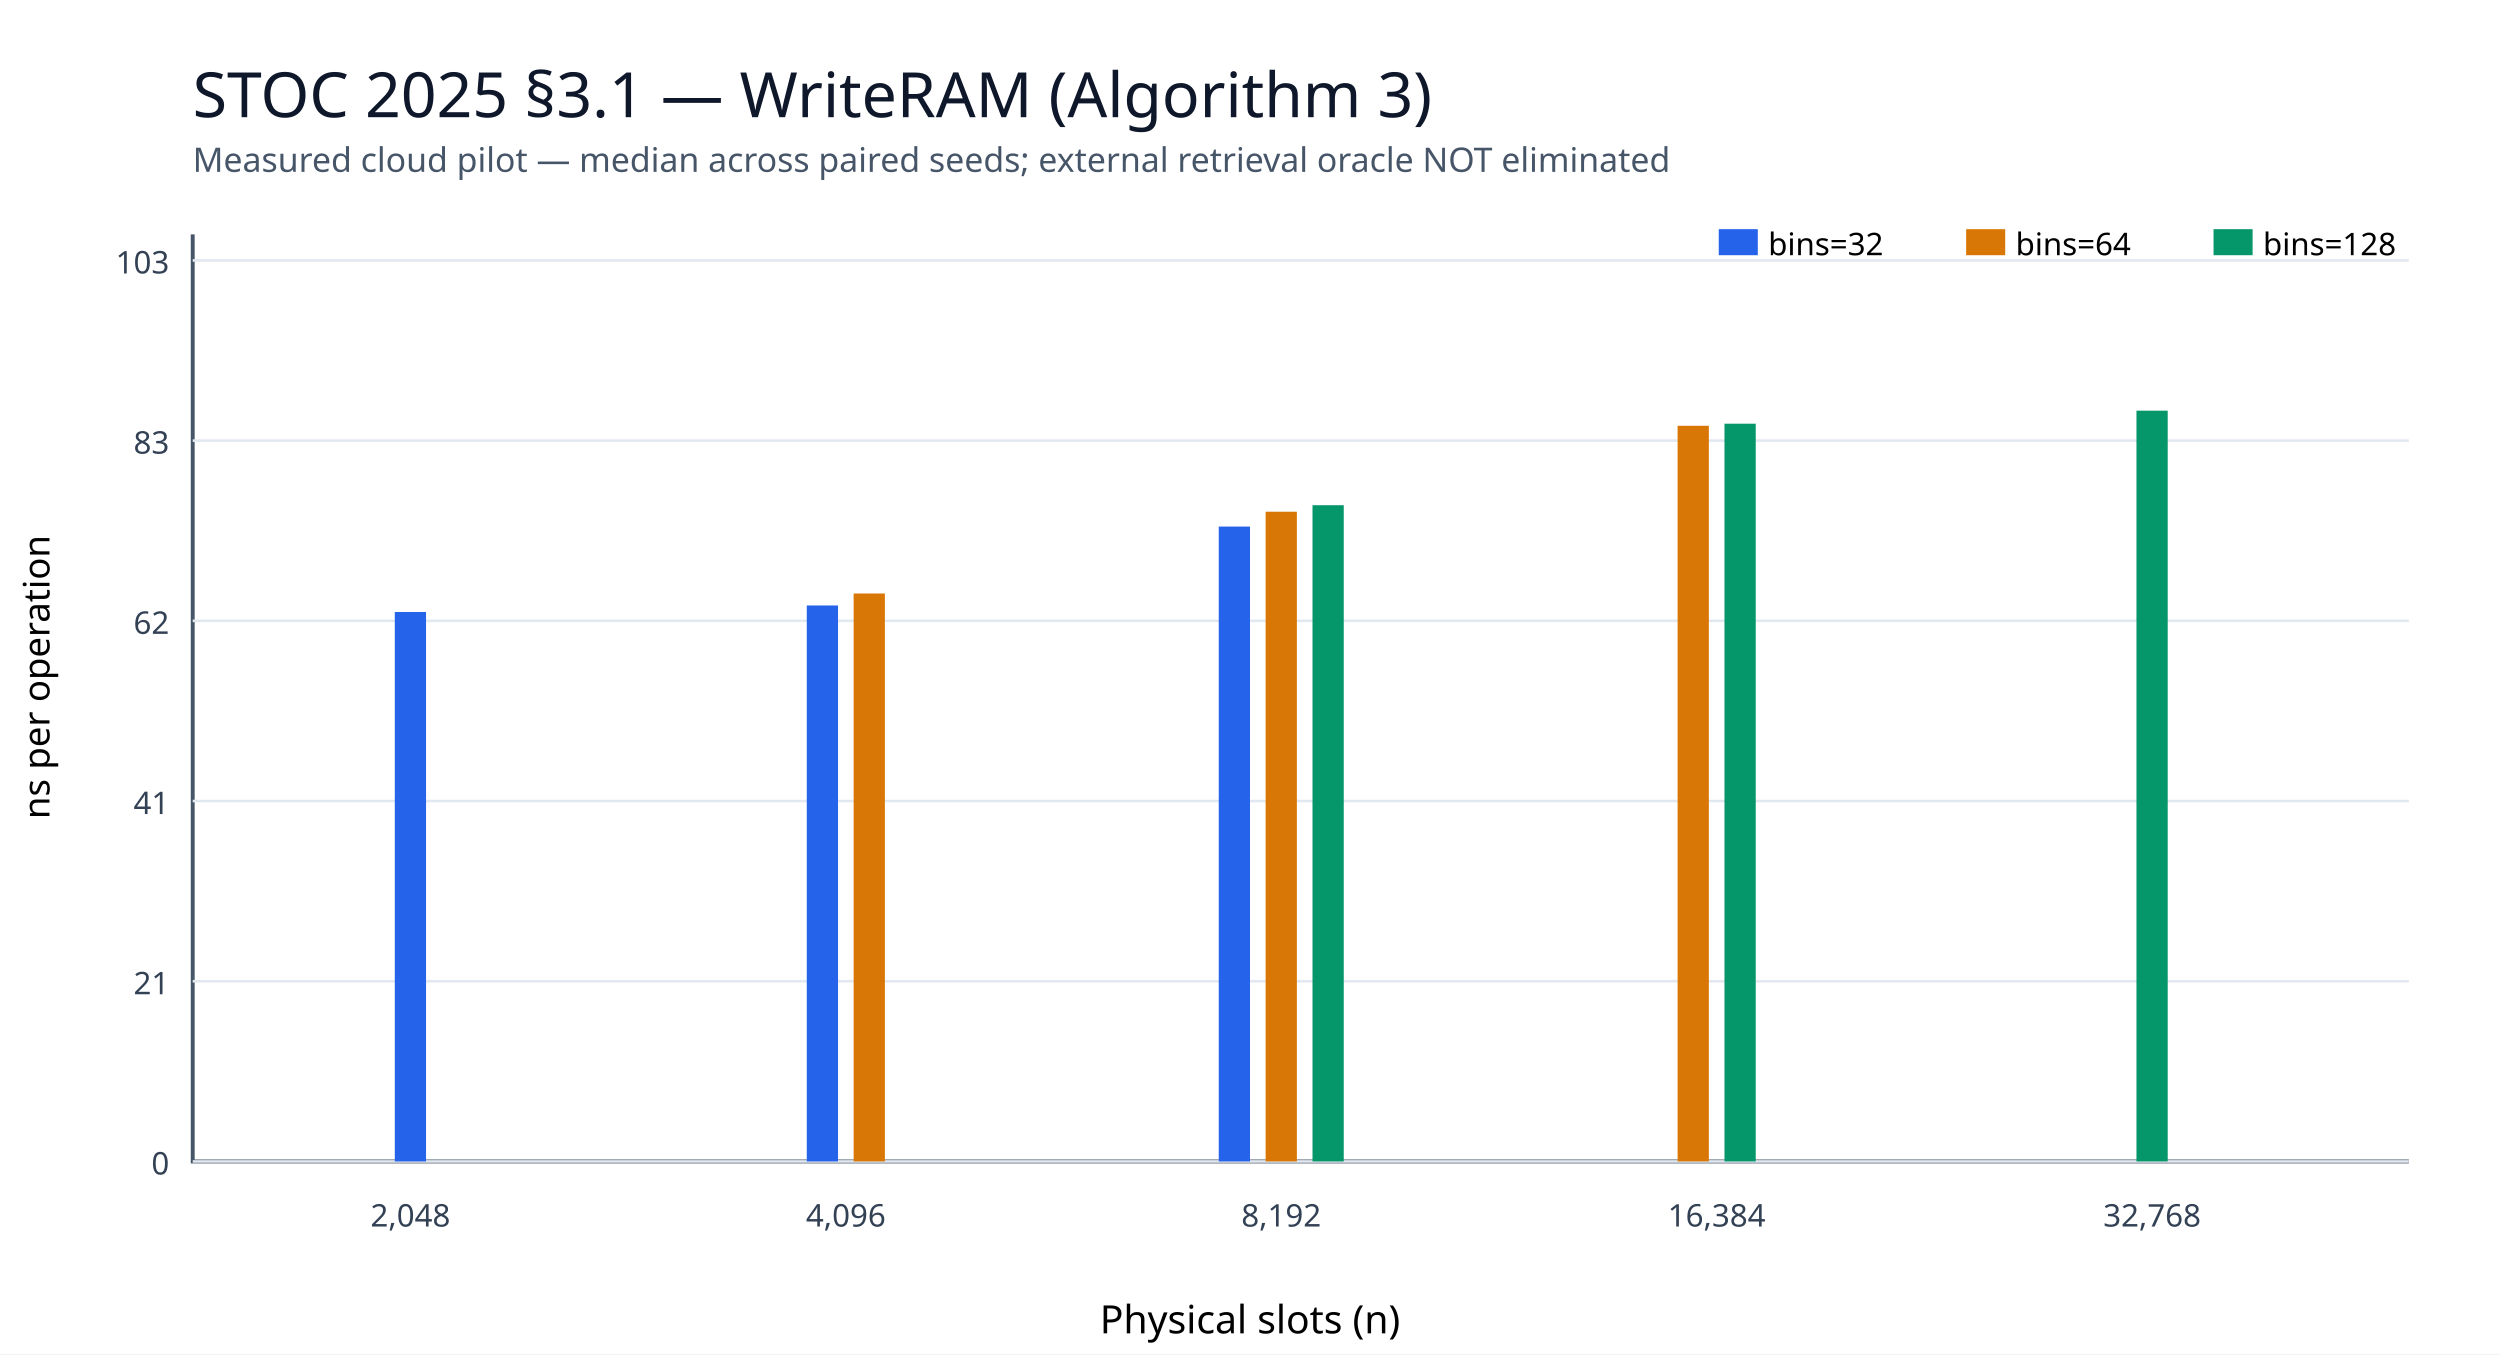
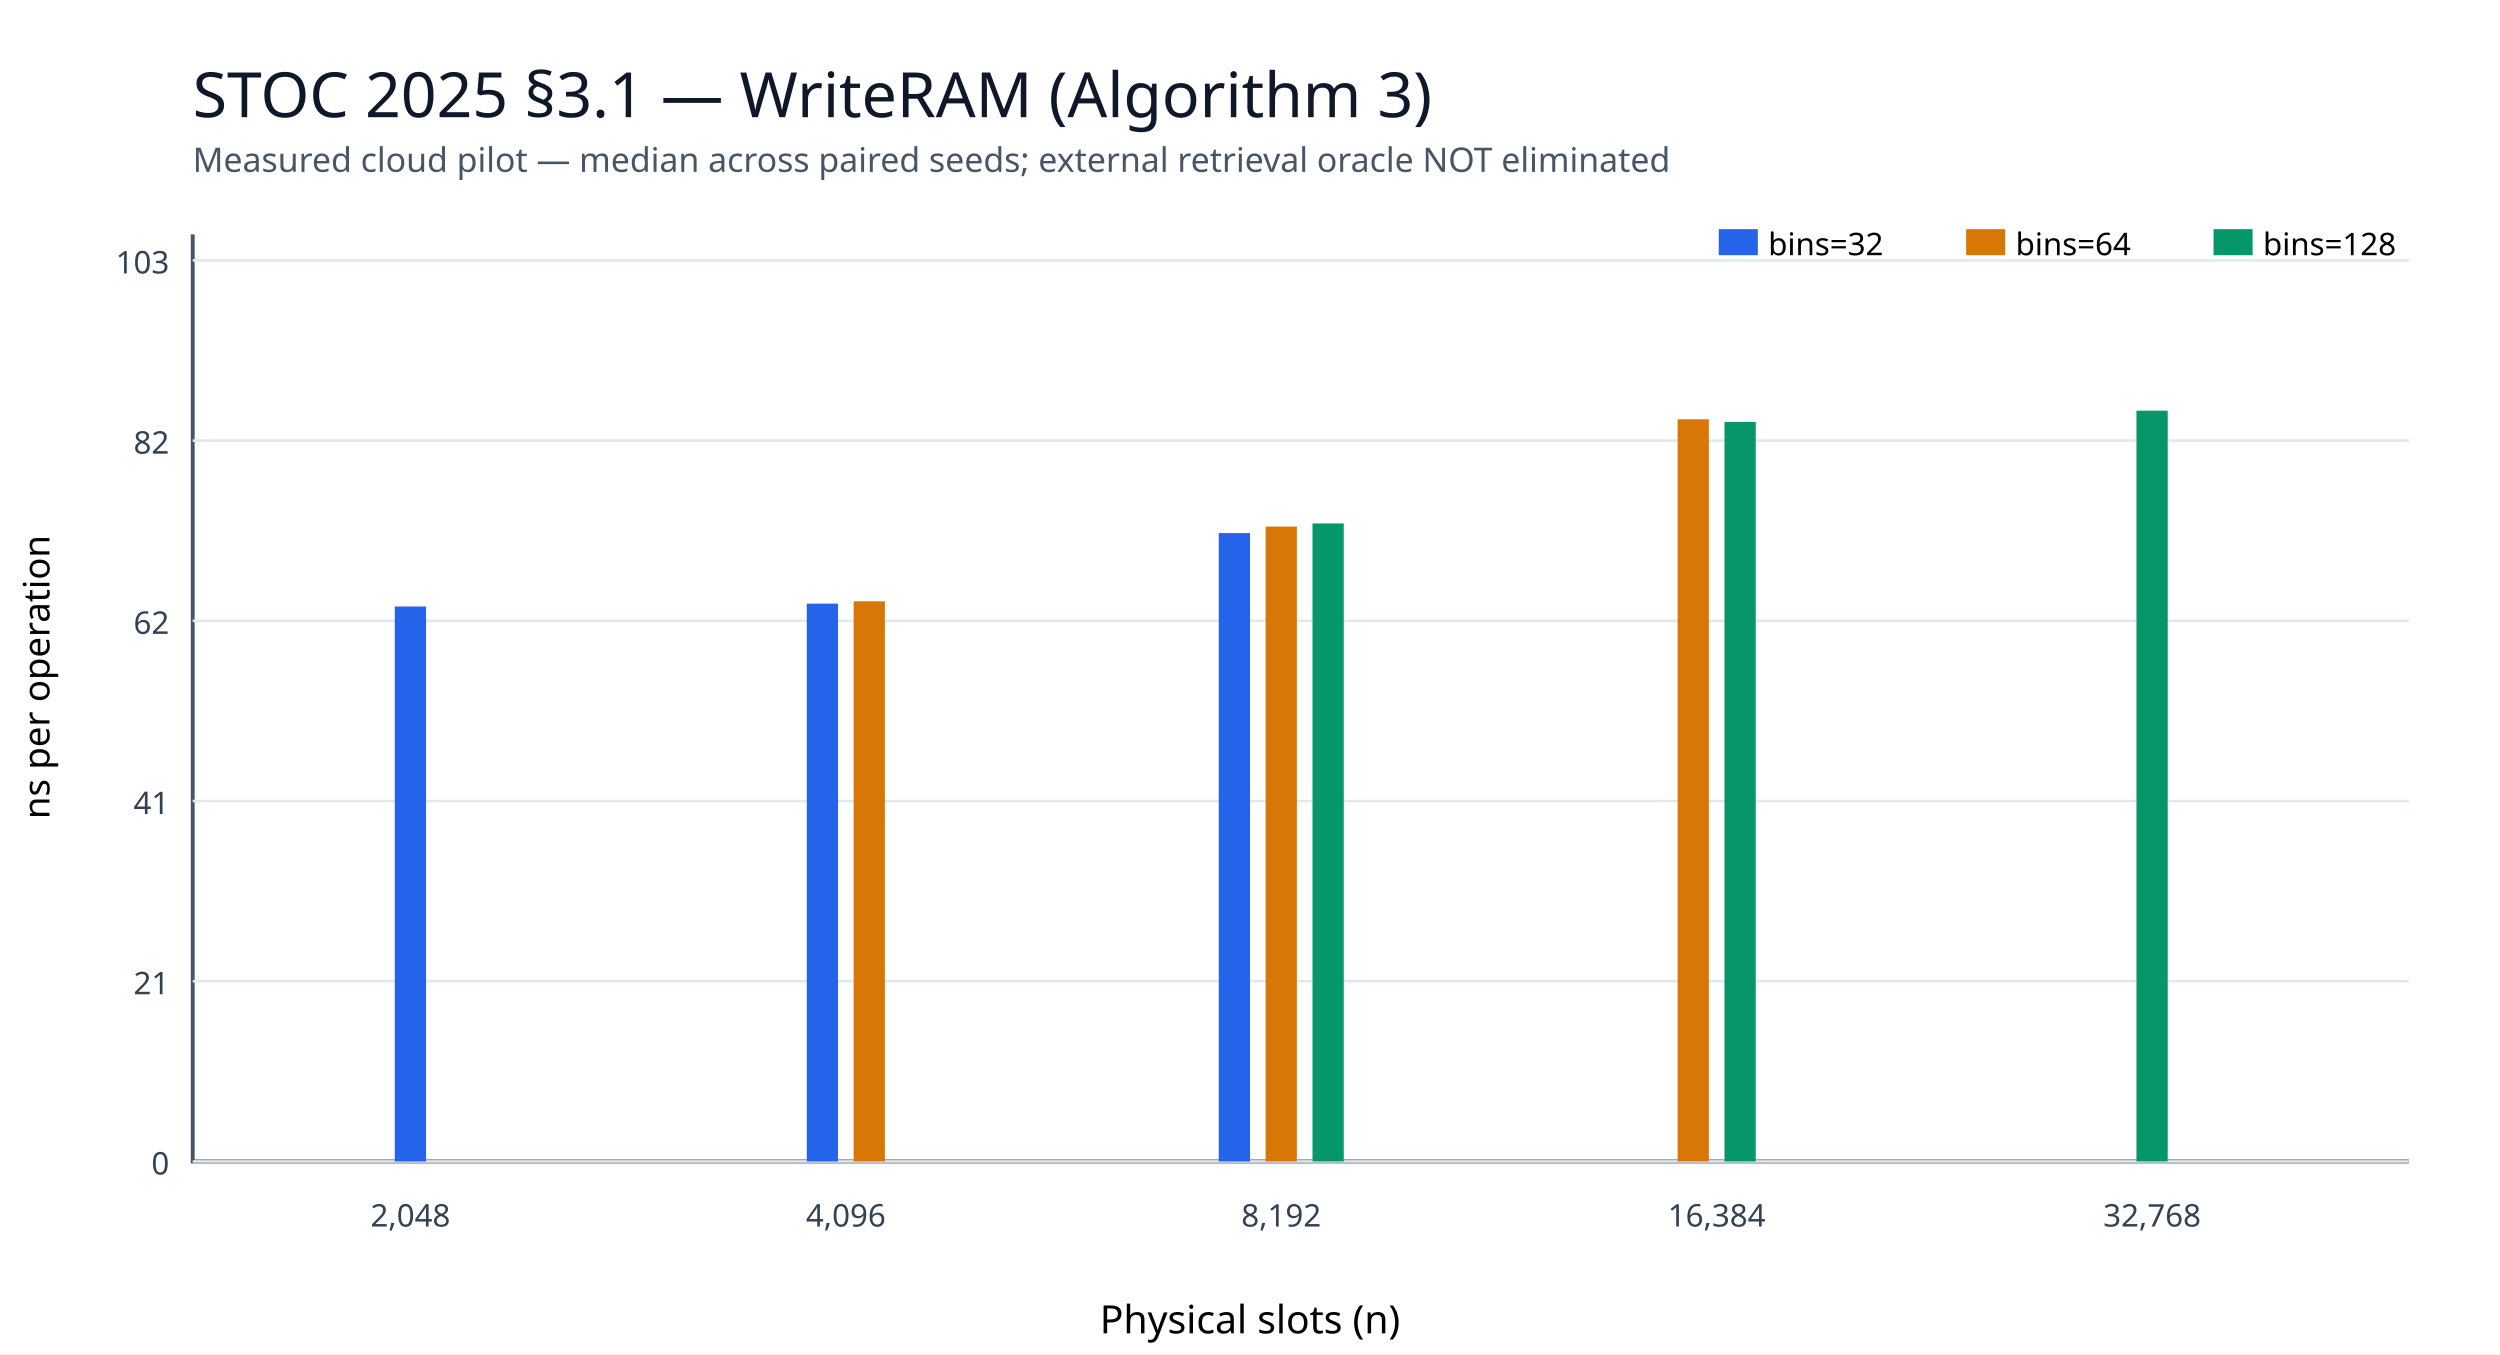
<svg xmlns="http://www.w3.org/2000/svg" width="960" height="520" viewBox="0 0 960 520">
  <rect width="100%" height="100%" fill="#ffffff" />
  <text x="74" y="45" font-size="24" fill="#0f172a" font-family="sans-serif">STOC 2025 §3.1 — WriteRAM (Algorithm 3)</text>
  <text x="74" y="66" font-size="13" fill="#475569" font-family="sans-serif">Measured cloud pilot — median across paired seeds; external retrieval oracle NOT eliminated</text>
  <path d="M74 90 V446 H925" fill="none" stroke="#475569" stroke-width="1.5" />
  <path d="M74 446.0 H925" stroke="#e2e8f0" />
  <text x="65" y="451.0" text-anchor="end" font-size="12" font-family="sans-serif" fill="#334155">0</text>
  <path d="M74 376.8 H925" stroke="#e2e8f0" />
  <text x="65" y="381.8" text-anchor="end" font-size="12" font-family="sans-serif" fill="#334155">21</text>
  <path d="M74 307.6 H925" stroke="#e2e8f0" />
  <text x="65" y="312.6" text-anchor="end" font-size="12" font-family="sans-serif" fill="#334155">41</text>
  <path d="M74 238.4 H925" stroke="#e2e8f0" />
  <text x="65" y="243.4" text-anchor="end" font-size="12" font-family="sans-serif" fill="#334155">62</text>
  <path d="M74 169.2 H925" stroke="#e2e8f0" />
-   <text x="65" y="174.2" text-anchor="end" font-size="12" font-family="sans-serif" fill="#334155">83</text>
+   <text x="65" y="174.2" text-anchor="end" font-size="12" font-family="sans-serif" fill="#334155">82</text>
  <path d="M74 100.0 H925" stroke="#e2e8f0" />
  <text x="65" y="105.0" text-anchor="end" font-size="12" font-family="sans-serif" fill="#334155">103</text>
  <text x="157.6" y="471" text-anchor="middle" font-size="12" font-family="sans-serif" fill="#334155">2,048</text>
-   <line x1="157.6" y1="446" x2="157.6" y2="235.0" stroke="#2563eb" stroke-width="12" />
+   <line x1="157.6" y1="446" x2="157.6" y2="232.9" stroke="#2563eb" stroke-width="12" />
  <text x="324.8" y="471" text-anchor="middle" font-size="12" font-family="sans-serif" fill="#334155">4,096</text>
-   <line x1="315.8" y1="446" x2="315.8" y2="232.5" stroke="#2563eb" stroke-width="12" />
-   <line x1="333.8" y1="446" x2="333.8" y2="227.9" stroke="#d97706" stroke-width="12" />
+   <line x1="315.8" y1="446" x2="315.8" y2="231.8" stroke="#2563eb" stroke-width="12" />
+   <line x1="333.8" y1="446" x2="333.8" y2="230.9" stroke="#d97706" stroke-width="12" />
  <text x="492.0" y="471" text-anchor="middle" font-size="12" font-family="sans-serif" fill="#334155">8,192</text>
-   <line x1="474.0" y1="446" x2="474.0" y2="202.2" stroke="#2563eb" stroke-width="12" />
-   <line x1="492.0" y1="446" x2="492.0" y2="196.5" stroke="#d97706" stroke-width="12" />
-   <line x1="510.0" y1="446" x2="510.0" y2="194.0" stroke="#059669" stroke-width="12" />
+   <line x1="474.0" y1="446" x2="474.0" y2="204.7" stroke="#2563eb" stroke-width="12" />
+   <line x1="492.0" y1="446" x2="492.0" y2="202.2" stroke="#d97706" stroke-width="12" />
+   <line x1="510.0" y1="446" x2="510.0" y2="201.0" stroke="#059669" stroke-width="12" />
  <text x="659.2" y="471" text-anchor="middle" font-size="12" font-family="sans-serif" fill="#334155">16,384</text>
-   <line x1="650.2" y1="446" x2="650.2" y2="163.5" stroke="#d97706" stroke-width="12" />
-   <line x1="668.2" y1="446" x2="668.2" y2="162.7" stroke="#059669" stroke-width="12" />
+   <line x1="650.2" y1="446" x2="650.2" y2="161.0" stroke="#d97706" stroke-width="12" />
+   <line x1="668.2" y1="446" x2="668.2" y2="162.0" stroke="#059669" stroke-width="12" />
  <text x="826.4" y="471" text-anchor="middle" font-size="12" font-family="sans-serif" fill="#334155">32,768</text>
  <line x1="826.4" y1="446" x2="826.4" y2="157.7" stroke="#059669" stroke-width="12" />
  <text x="480.0" y="512" font-size="15" text-anchor="middle" font-family="sans-serif">Physical slots (n)</text>
  <text x="19" y="260.0" text-anchor="middle" transform="rotate(-90 19 260.0)" font-size="14" font-family="sans-serif">ns per operation</text>
  <rect x="660" y="88" width="15" height="10" fill="#2563eb" />
  <text x="679" y="98" font-size="12" font-family="sans-serif">bins=32</text>
  <rect x="755" y="88" width="15" height="10" fill="#d97706" />
  <text x="774" y="98" font-size="12" font-family="sans-serif">bins=64</text>
  <rect x="850" y="88" width="15" height="10" fill="#059669" />
  <text x="869" y="98" font-size="12" font-family="sans-serif">bins=128</text>
</svg>
